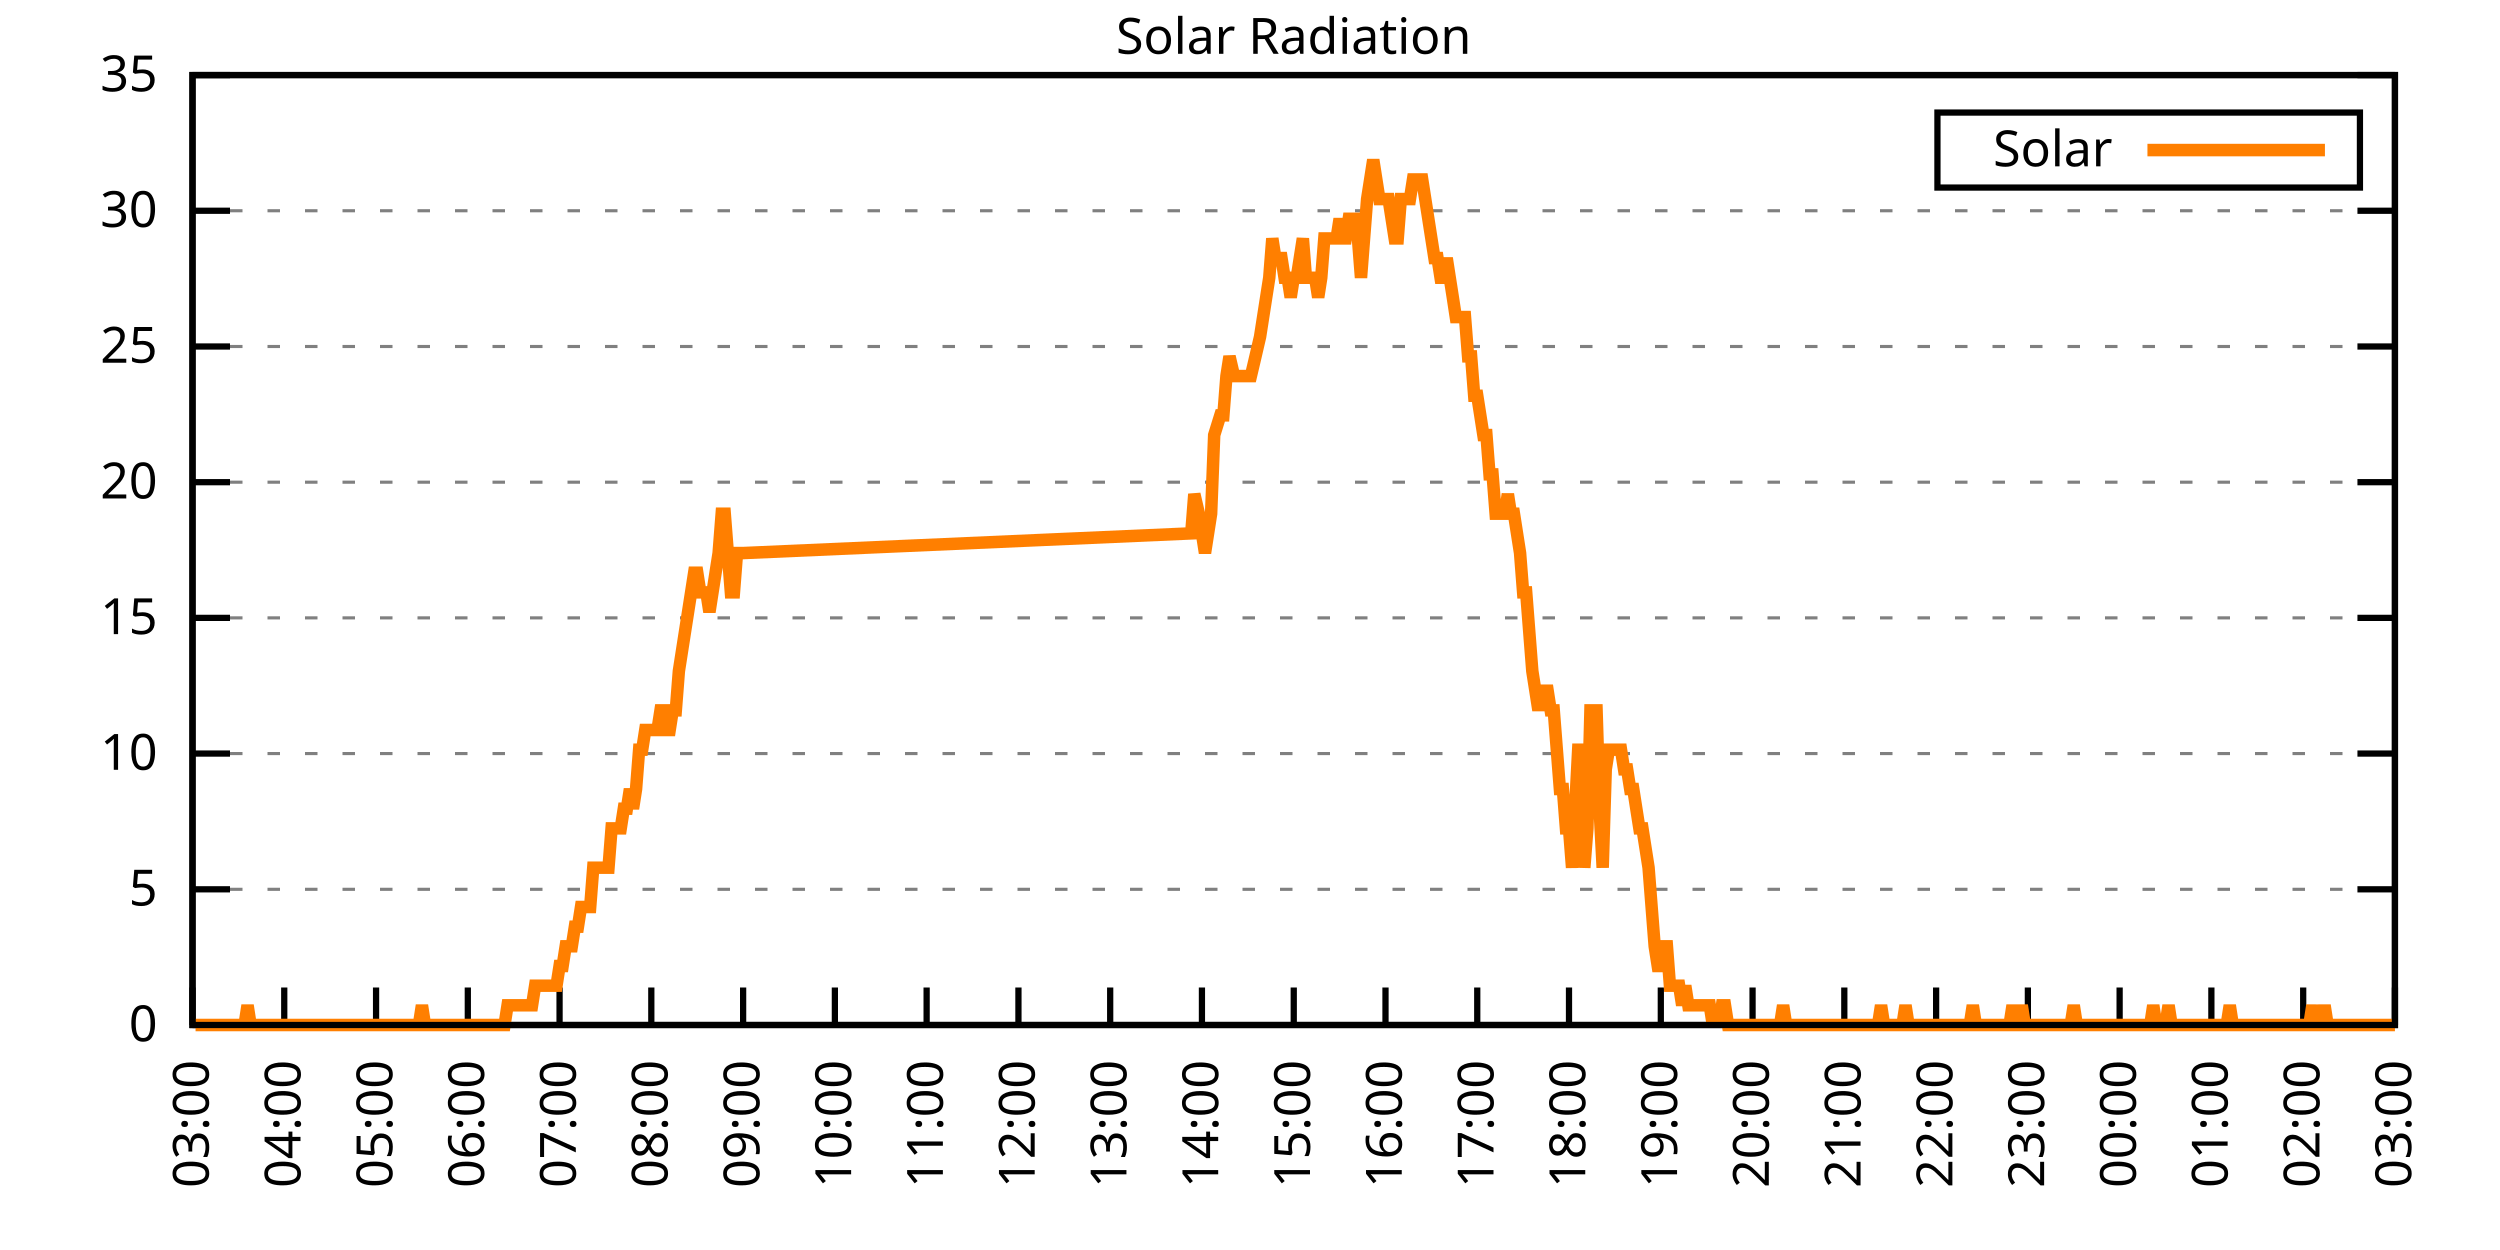
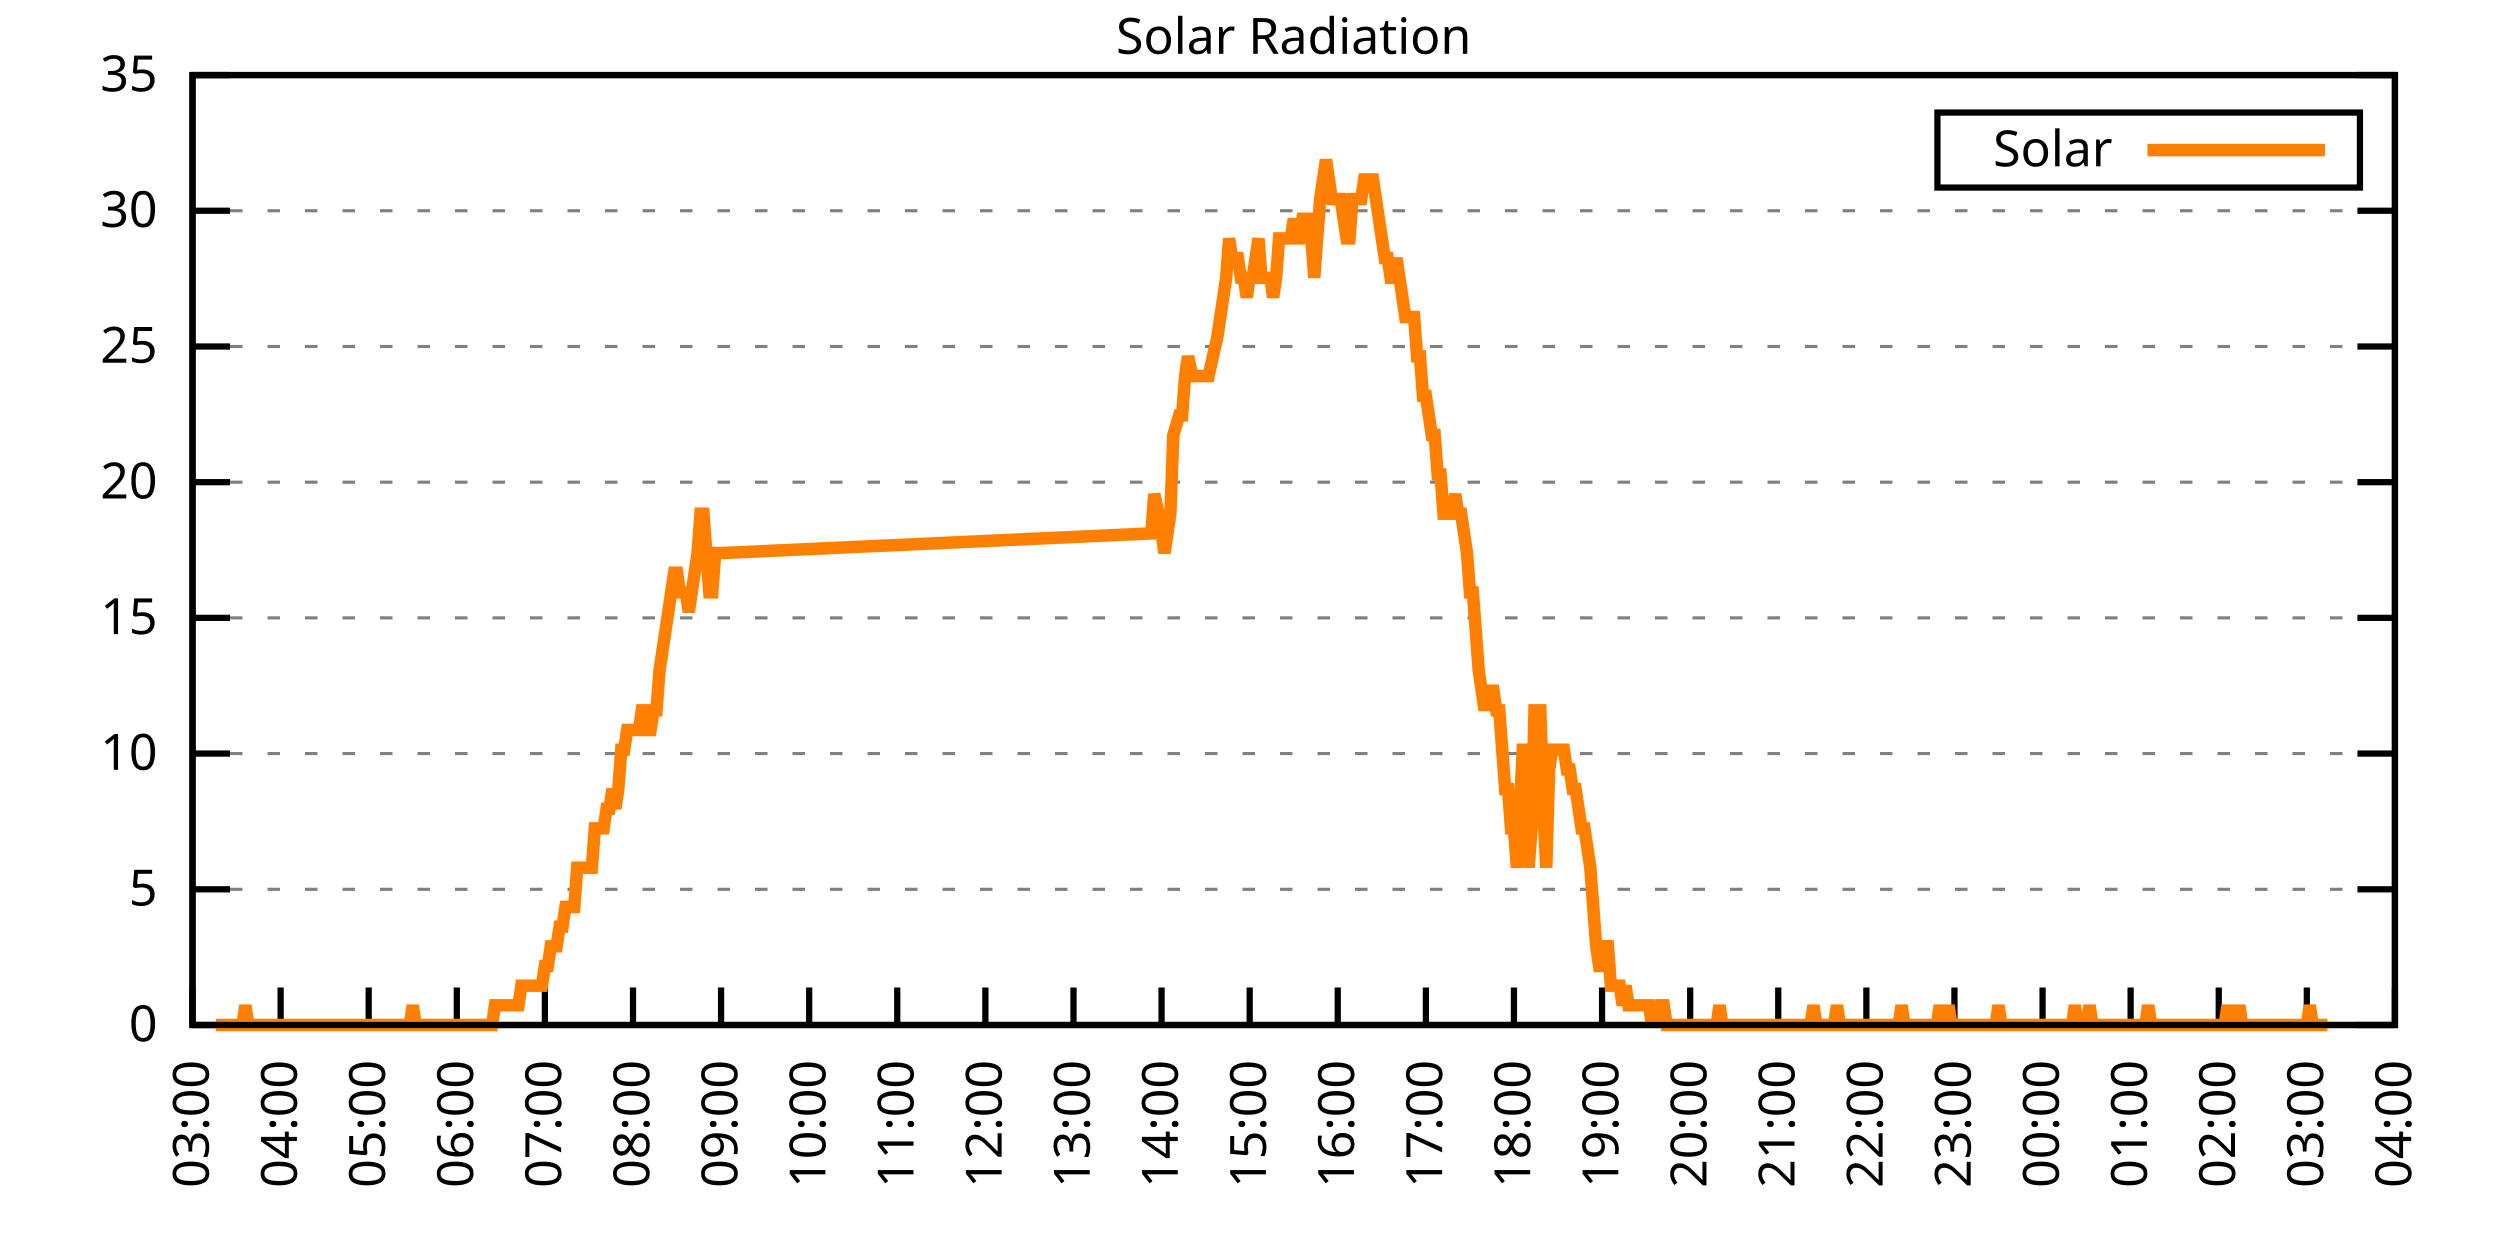
<svg xmlns="http://www.w3.org/2000/svg" xmlns:xlink="http://www.w3.org/1999/xlink" width="400" height="200" viewBox="0 0 400 200">
  <g id="gnuplot_canvas">
    <rect x="0" y="0" width="400" height="200" fill="none" />
    <defs>
      <circle id="gpDot" r="0.5" stroke-width="0.5" stroke="currentColor" />
      <path id="gpPt0" stroke-width="0.333" stroke="currentColor" d="M-1,0 h2 M0,-1 v2" />
      <path id="gpPt1" stroke-width="0.333" stroke="currentColor" d="M-1,-1 L1,1 M1,-1 L-1,1" />
      <path id="gpPt2" stroke-width="0.333" stroke="currentColor" d="M-1,0 L1,0 M0,-1 L0,1 M-1,-1 L1,1 M-1,1 L1,-1" />
      <rect id="gpPt3" stroke-width="0.333" stroke="currentColor" x="-1" y="-1" width="2" height="2" />
      <rect id="gpPt4" stroke-width="0.333" stroke="currentColor" fill="currentColor" x="-1" y="-1" width="2" height="2" />
      <circle id="gpPt5" stroke-width="0.333" stroke="currentColor" cx="0" cy="0" r="1" />
      <use xlink:href="#gpPt5" id="gpPt6" fill="currentColor" stroke="none" />
      <path id="gpPt7" stroke-width="0.333" stroke="currentColor" d="M0,-1.33 L-1.33,0.67 L1.33,0.67 z" />
      <use xlink:href="#gpPt7" id="gpPt8" fill="currentColor" stroke="none" />
      <use xlink:href="#gpPt7" id="gpPt9" stroke="currentColor" transform="rotate(180)" />
      <use xlink:href="#gpPt9" id="gpPt10" fill="currentColor" stroke="none" />
      <use xlink:href="#gpPt3" id="gpPt11" stroke="currentColor" transform="rotate(45)" />
      <use xlink:href="#gpPt11" id="gpPt12" fill="currentColor" stroke="none" />
      <path id="gpPt13" stroke-width="0.333" stroke="currentColor" d="M0,1.330 L1.265,0.411 L0.782,-1.067 L-0.782,-1.076 L-1.265,0.411 z" />
      <use xlink:href="#gpPt13" id="gpPt14" fill="currentColor" stroke="none" />
      <filter id="textbox" filterUnits="objectBoundingBox" x="0" y="0" height="1" width="1">
        <feFlood flood-color="white" flood-opacity="1" result="bgnd" />
        <feComposite in="SourceGraphic" in2="bgnd" operator="atop" />
      </filter>
      <filter id="greybox" filterUnits="objectBoundingBox" x="0" y="0" height="1" width="1">
        <feFlood flood-color="lightgrey" flood-opacity="1" result="grey" />
        <feComposite in="SourceGraphic" in2="grey" operator="atop" />
      </filter>
    </defs>
    <g fill="none" color="white" stroke="currentColor" stroke-width="1.00" stroke-linecap="butt" stroke-linejoin="miter">
</g>
    <g fill="none" color="black" stroke="currentColor" stroke-width="1.00" stroke-linecap="butt" stroke-linejoin="miter">
      <g stroke="none" shape-rendering="crispEdges">
        <polygon fill="rgb(255, 255, 255)" points="30.80,164.00 383.18,164.00 383.18,12.02 30.80,12.02 " />
      </g>
    </g>
    <g fill="none" color="black" stroke="currentColor" stroke-width="1.00" stroke-linecap="butt" stroke-linejoin="miter">
</g>
    <g fill="none" color="black" stroke="black" stroke-width="0.50" stroke-linecap="butt" stroke-linejoin="miter">
</g>
    <g fill="none" color="gray" stroke="currentColor" stroke-width="0.50" stroke-linecap="butt" stroke-linejoin="miter">
      <path stroke="gray" stroke-dasharray="2,4" class="gridline" d="M30.80,164.00 L383.19,164.00  " />
    </g>
    <g fill="none" color="gray" stroke="gray" stroke-width="1.00" stroke-linecap="butt" stroke-linejoin="miter">
</g>
    <g fill="none" color="black" stroke="currentColor" stroke-width="1.00" stroke-linecap="butt" stroke-linejoin="miter">
      <path stroke="black" d="M30.80,164.00 L36.80,164.00 M383.19,164.00 L377.19,164.00  " />
      <g transform="translate(25.20,166.60)" stroke="none" fill="black" font-family="Sans" font-size="8.00" text-anchor="end">
        <text>
          <tspan font-family="Sans"> 0</tspan>
        </text>
      </g>
    </g>
    <g fill="none" color="black" stroke="currentColor" stroke-width="1.00" stroke-linecap="butt" stroke-linejoin="miter">
</g>
    <g fill="none" color="black" stroke="black" stroke-width="0.50" stroke-linecap="butt" stroke-linejoin="miter">
</g>
    <g fill="none" color="gray" stroke="currentColor" stroke-width="0.50" stroke-linecap="butt" stroke-linejoin="miter">
      <path stroke="gray" stroke-dasharray="2,4" class="gridline" d="M30.80,142.29 L383.19,142.29  " />
    </g>
    <g fill="none" color="gray" stroke="gray" stroke-width="1.00" stroke-linecap="butt" stroke-linejoin="miter">
</g>
    <g fill="none" color="black" stroke="currentColor" stroke-width="1.00" stroke-linecap="butt" stroke-linejoin="miter">
      <path stroke="black" d="M30.80,142.29 L36.80,142.29 M383.19,142.29 L377.19,142.29  " />
      <g transform="translate(25.20,144.89)" stroke="none" fill="black" font-family="Sans" font-size="8.00" text-anchor="end">
        <text>
          <tspan font-family="Sans"> 5</tspan>
        </text>
      </g>
    </g>
    <g fill="none" color="black" stroke="currentColor" stroke-width="1.00" stroke-linecap="butt" stroke-linejoin="miter">
</g>
    <g fill="none" color="black" stroke="black" stroke-width="0.50" stroke-linecap="butt" stroke-linejoin="miter">
</g>
    <g fill="none" color="gray" stroke="currentColor" stroke-width="0.50" stroke-linecap="butt" stroke-linejoin="miter">
      <path stroke="gray" stroke-dasharray="2,4" class="gridline" d="M30.80,120.57 L383.19,120.57  " />
    </g>
    <g fill="none" color="gray" stroke="gray" stroke-width="1.00" stroke-linecap="butt" stroke-linejoin="miter">
</g>
    <g fill="none" color="black" stroke="currentColor" stroke-width="1.00" stroke-linecap="butt" stroke-linejoin="miter">
      <path stroke="black" d="M30.80,120.57 L36.80,120.57 M383.19,120.57 L377.19,120.57  " />
      <g transform="translate(25.20,123.17)" stroke="none" fill="black" font-family="Sans" font-size="8.00" text-anchor="end">
        <text>
          <tspan font-family="Sans"> 10</tspan>
        </text>
      </g>
    </g>
    <g fill="none" color="black" stroke="currentColor" stroke-width="1.00" stroke-linecap="butt" stroke-linejoin="miter">
</g>
    <g fill="none" color="black" stroke="black" stroke-width="0.50" stroke-linecap="butt" stroke-linejoin="miter">
</g>
    <g fill="none" color="gray" stroke="currentColor" stroke-width="0.50" stroke-linecap="butt" stroke-linejoin="miter">
      <path stroke="gray" stroke-dasharray="2,4" class="gridline" d="M30.80,98.86 L383.19,98.86  " />
    </g>
    <g fill="none" color="gray" stroke="gray" stroke-width="1.00" stroke-linecap="butt" stroke-linejoin="miter">
</g>
    <g fill="none" color="black" stroke="currentColor" stroke-width="1.00" stroke-linecap="butt" stroke-linejoin="miter">
      <path stroke="black" d="M30.80,98.86 L36.80,98.86 M383.19,98.86 L377.19,98.86  " />
      <g transform="translate(25.20,101.46)" stroke="none" fill="black" font-family="Sans" font-size="8.00" text-anchor="end">
        <text>
          <tspan font-family="Sans"> 15</tspan>
        </text>
      </g>
    </g>
    <g fill="none" color="black" stroke="currentColor" stroke-width="1.00" stroke-linecap="butt" stroke-linejoin="miter">
</g>
    <g fill="none" color="black" stroke="black" stroke-width="0.50" stroke-linecap="butt" stroke-linejoin="miter">
</g>
    <g fill="none" color="gray" stroke="currentColor" stroke-width="0.50" stroke-linecap="butt" stroke-linejoin="miter">
      <path stroke="gray" stroke-dasharray="2,4" class="gridline" d="M30.80,77.15 L383.19,77.15  " />
    </g>
    <g fill="none" color="gray" stroke="gray" stroke-width="1.00" stroke-linecap="butt" stroke-linejoin="miter">
</g>
    <g fill="none" color="black" stroke="currentColor" stroke-width="1.00" stroke-linecap="butt" stroke-linejoin="miter">
      <path stroke="black" d="M30.80,77.15 L36.80,77.15 M383.19,77.15 L377.19,77.15  " />
      <g transform="translate(25.20,79.75)" stroke="none" fill="black" font-family="Sans" font-size="8.00" text-anchor="end">
        <text>
          <tspan font-family="Sans"> 20</tspan>
        </text>
      </g>
    </g>
    <g fill="none" color="black" stroke="currentColor" stroke-width="1.00" stroke-linecap="butt" stroke-linejoin="miter">
</g>
    <g fill="none" color="black" stroke="black" stroke-width="0.50" stroke-linecap="butt" stroke-linejoin="miter">
</g>
    <g fill="none" color="gray" stroke="currentColor" stroke-width="0.50" stroke-linecap="butt" stroke-linejoin="miter">
      <path stroke="gray" stroke-dasharray="2,4" class="gridline" d="M30.80,55.44 L383.19,55.44  " />
    </g>
    <g fill="none" color="gray" stroke="gray" stroke-width="1.00" stroke-linecap="butt" stroke-linejoin="miter">
</g>
    <g fill="none" color="black" stroke="currentColor" stroke-width="1.00" stroke-linecap="butt" stroke-linejoin="miter">
      <path stroke="black" d="M30.80,55.44 L36.80,55.44 M383.19,55.44 L377.19,55.44  " />
      <g transform="translate(25.20,58.04)" stroke="none" fill="black" font-family="Sans" font-size="8.00" text-anchor="end">
        <text>
          <tspan font-family="Sans"> 25</tspan>
        </text>
      </g>
    </g>
    <g fill="none" color="black" stroke="currentColor" stroke-width="1.00" stroke-linecap="butt" stroke-linejoin="miter">
</g>
    <g fill="none" color="black" stroke="black" stroke-width="0.50" stroke-linecap="butt" stroke-linejoin="miter">
</g>
    <g fill="none" color="gray" stroke="currentColor" stroke-width="0.50" stroke-linecap="butt" stroke-linejoin="miter">
      <path stroke="gray" stroke-dasharray="2,4" class="gridline" d="M30.80,33.72 L383.19,33.72  " />
    </g>
    <g fill="none" color="gray" stroke="gray" stroke-width="1.00" stroke-linecap="butt" stroke-linejoin="miter">
</g>
    <g fill="none" color="black" stroke="currentColor" stroke-width="1.00" stroke-linecap="butt" stroke-linejoin="miter">
      <path stroke="black" d="M30.80,33.72 L36.80,33.72 M383.19,33.72 L377.19,33.72  " />
      <g transform="translate(25.20,36.32)" stroke="none" fill="black" font-family="Sans" font-size="8.00" text-anchor="end">
        <text>
          <tspan font-family="Sans"> 30</tspan>
        </text>
      </g>
    </g>
    <g fill="none" color="black" stroke="currentColor" stroke-width="1.00" stroke-linecap="butt" stroke-linejoin="miter">
</g>
    <g fill="none" color="black" stroke="black" stroke-width="0.50" stroke-linecap="butt" stroke-linejoin="miter">
</g>
    <g fill="none" color="gray" stroke="currentColor" stroke-width="0.50" stroke-linecap="butt" stroke-linejoin="miter">
      <path stroke="gray" stroke-dasharray="2,4" class="gridline" d="M30.80,12.01 L383.19,12.01  " />
    </g>
    <g fill="none" color="gray" stroke="gray" stroke-width="1.00" stroke-linecap="butt" stroke-linejoin="miter">
</g>
    <g fill="none" color="black" stroke="currentColor" stroke-width="1.00" stroke-linecap="butt" stroke-linejoin="miter">
      <path stroke="black" d="M30.80,12.01 L36.80,12.01 M383.19,12.01 L377.19,12.01  " />
      <g transform="translate(25.20,14.61)" stroke="none" fill="black" font-family="Sans" font-size="8.00" text-anchor="end">
        <text>
          <tspan font-family="Sans"> 35</tspan>
        </text>
      </g>
    </g>
    <g fill="none" color="black" stroke="currentColor" stroke-width="1.00" stroke-linecap="butt" stroke-linejoin="miter">
      <path stroke="black" d="M30.80,164.00 L30.80,158.00  " />
      <g transform="translate(33.40,169.60) rotate(270.00)" stroke="none" fill="black" font-family="Sans" font-size="8.00" text-anchor="end">
        <text>
          <tspan font-family="Sans">03:00</tspan>
        </text>
      </g>
    </g>
    <g fill="none" color="black" stroke="currentColor" stroke-width="1.00" stroke-linecap="butt" stroke-linejoin="miter">
-       <path stroke="black" d="M45.48,164.00 L45.48,158.00  " />
-       <g transform="translate(48.08,169.60) rotate(270.00)" stroke="none" fill="black" font-family="Sans" font-size="8.00" text-anchor="end">
+       <path stroke="black" d="M44.90,164.00 L44.90,158.00  " />
+       <g transform="translate(47.50,169.60) rotate(270.00)" stroke="none" fill="black" font-family="Sans" font-size="8.00" text-anchor="end">
        <text>
          <tspan font-family="Sans">04:00</tspan>
        </text>
      </g>
    </g>
    <g fill="none" color="black" stroke="currentColor" stroke-width="1.00" stroke-linecap="butt" stroke-linejoin="miter">
-       <path stroke="black" d="M60.17,164.00 L60.17,158.00  " />
-       <g transform="translate(62.77,169.60) rotate(270.00)" stroke="none" fill="black" font-family="Sans" font-size="8.00" text-anchor="end">
+       <path stroke="black" d="M58.99,164.00 L58.99,158.00  " />
+       <g transform="translate(61.59,169.60) rotate(270.00)" stroke="none" fill="black" font-family="Sans" font-size="8.00" text-anchor="end">
        <text>
          <tspan font-family="Sans">05:00</tspan>
        </text>
      </g>
    </g>
    <g fill="none" color="black" stroke="currentColor" stroke-width="1.00" stroke-linecap="butt" stroke-linejoin="miter">
-       <path stroke="black" d="M74.85,164.00 L74.85,158.00  " />
-       <g transform="translate(77.45,169.60) rotate(270.00)" stroke="none" fill="black" font-family="Sans" font-size="8.00" text-anchor="end">
+       <path stroke="black" d="M73.09,164.00 L73.09,158.00  " />
+       <g transform="translate(75.69,169.60) rotate(270.00)" stroke="none" fill="black" font-family="Sans" font-size="8.00" text-anchor="end">
        <text>
          <tspan font-family="Sans">06:00</tspan>
        </text>
      </g>
    </g>
    <g fill="none" color="black" stroke="currentColor" stroke-width="1.00" stroke-linecap="butt" stroke-linejoin="miter">
-       <path stroke="black" d="M89.53,164.00 L89.53,158.00  " />
-       <g transform="translate(92.13,169.60) rotate(270.00)" stroke="none" fill="black" font-family="Sans" font-size="8.00" text-anchor="end">
+       <path stroke="black" d="M87.18,164.00 L87.18,158.00  " />
+       <g transform="translate(89.78,169.60) rotate(270.00)" stroke="none" fill="black" font-family="Sans" font-size="8.00" text-anchor="end">
        <text>
          <tspan font-family="Sans">07:00</tspan>
        </text>
      </g>
    </g>
    <g fill="none" color="black" stroke="currentColor" stroke-width="1.00" stroke-linecap="butt" stroke-linejoin="miter">
-       <path stroke="black" d="M104.21,164.00 L104.21,158.00  " />
-       <g transform="translate(106.81,169.60) rotate(270.00)" stroke="none" fill="black" font-family="Sans" font-size="8.00" text-anchor="end">
+       <path stroke="black" d="M101.28,164.00 L101.28,158.00  " />
+       <g transform="translate(103.88,169.60) rotate(270.00)" stroke="none" fill="black" font-family="Sans" font-size="8.00" text-anchor="end">
        <text>
          <tspan font-family="Sans">08:00</tspan>
        </text>
      </g>
    </g>
    <g fill="none" color="black" stroke="currentColor" stroke-width="1.00" stroke-linecap="butt" stroke-linejoin="miter">
-       <path stroke="black" d="M118.90,164.00 L118.90,158.00  " />
-       <g transform="translate(121.50,169.60) rotate(270.00)" stroke="none" fill="black" font-family="Sans" font-size="8.00" text-anchor="end">
+       <path stroke="black" d="M115.37,164.00 L115.37,158.00  " />
+       <g transform="translate(117.97,169.60) rotate(270.00)" stroke="none" fill="black" font-family="Sans" font-size="8.00" text-anchor="end">
        <text>
          <tspan font-family="Sans">09:00</tspan>
        </text>
      </g>
    </g>
    <g fill="none" color="black" stroke="currentColor" stroke-width="1.00" stroke-linecap="butt" stroke-linejoin="miter">
-       <path stroke="black" d="M133.58,164.00 L133.58,158.00  " />
-       <g transform="translate(136.18,169.60) rotate(270.00)" stroke="none" fill="black" font-family="Sans" font-size="8.00" text-anchor="end">
+       <path stroke="black" d="M129.47,164.00 L129.47,158.00  " />
+       <g transform="translate(132.07,169.60) rotate(270.00)" stroke="none" fill="black" font-family="Sans" font-size="8.00" text-anchor="end">
        <text>
          <tspan font-family="Sans">10:00</tspan>
        </text>
      </g>
    </g>
    <g fill="none" color="black" stroke="currentColor" stroke-width="1.00" stroke-linecap="butt" stroke-linejoin="miter">
-       <path stroke="black" d="M148.26,164.00 L148.26,158.00  " />
-       <g transform="translate(150.86,169.60) rotate(270.00)" stroke="none" fill="black" font-family="Sans" font-size="8.00" text-anchor="end">
+       <path stroke="black" d="M143.56,164.00 L143.56,158.00  " />
+       <g transform="translate(146.16,169.60) rotate(270.00)" stroke="none" fill="black" font-family="Sans" font-size="8.00" text-anchor="end">
        <text>
          <tspan font-family="Sans">11:00</tspan>
        </text>
      </g>
    </g>
    <g fill="none" color="black" stroke="currentColor" stroke-width="1.00" stroke-linecap="butt" stroke-linejoin="miter">
-       <path stroke="black" d="M162.95,164.00 L162.95,158.00  " />
-       <g transform="translate(165.55,169.60) rotate(270.00)" stroke="none" fill="black" font-family="Sans" font-size="8.00" text-anchor="end">
+       <path stroke="black" d="M157.66,164.00 L157.66,158.00  " />
+       <g transform="translate(160.26,169.60) rotate(270.00)" stroke="none" fill="black" font-family="Sans" font-size="8.00" text-anchor="end">
        <text>
          <tspan font-family="Sans">12:00</tspan>
        </text>
      </g>
    </g>
    <g fill="none" color="black" stroke="currentColor" stroke-width="1.00" stroke-linecap="butt" stroke-linejoin="miter">
-       <path stroke="black" d="M177.63,164.00 L177.63,158.00  " />
-       <g transform="translate(180.23,169.60) rotate(270.00)" stroke="none" fill="black" font-family="Sans" font-size="8.00" text-anchor="end">
+       <path stroke="black" d="M171.76,164.00 L171.76,158.00  " />
+       <g transform="translate(174.36,169.60) rotate(270.00)" stroke="none" fill="black" font-family="Sans" font-size="8.00" text-anchor="end">
        <text>
          <tspan font-family="Sans">13:00</tspan>
        </text>
      </g>
    </g>
    <g fill="none" color="black" stroke="currentColor" stroke-width="1.00" stroke-linecap="butt" stroke-linejoin="miter">
-       <path stroke="black" d="M192.31,164.00 L192.31,158.00  " />
-       <g transform="translate(194.91,169.60) rotate(270.00)" stroke="none" fill="black" font-family="Sans" font-size="8.00" text-anchor="end">
+       <path stroke="black" d="M185.85,164.00 L185.85,158.00  " />
+       <g transform="translate(188.45,169.60) rotate(270.00)" stroke="none" fill="black" font-family="Sans" font-size="8.00" text-anchor="end">
        <text>
          <tspan font-family="Sans">14:00</tspan>
        </text>
      </g>
    </g>
    <g fill="none" color="black" stroke="currentColor" stroke-width="1.00" stroke-linecap="butt" stroke-linejoin="miter">
-       <path stroke="black" d="M207.00,164.00 L207.00,158.00  " />
-       <g transform="translate(209.60,169.60) rotate(270.00)" stroke="none" fill="black" font-family="Sans" font-size="8.00" text-anchor="end">
+       <path stroke="black" d="M199.95,164.00 L199.95,158.00  " />
+       <g transform="translate(202.55,169.60) rotate(270.00)" stroke="none" fill="black" font-family="Sans" font-size="8.00" text-anchor="end">
        <text>
          <tspan font-family="Sans">15:00</tspan>
        </text>
      </g>
    </g>
    <g fill="none" color="black" stroke="currentColor" stroke-width="1.00" stroke-linecap="butt" stroke-linejoin="miter">
-       <path stroke="black" d="M221.68,164.00 L221.68,158.00  " />
-       <g transform="translate(224.28,169.60) rotate(270.00)" stroke="none" fill="black" font-family="Sans" font-size="8.00" text-anchor="end">
+       <path stroke="black" d="M214.04,164.00 L214.04,158.00  " />
+       <g transform="translate(216.64,169.60) rotate(270.00)" stroke="none" fill="black" font-family="Sans" font-size="8.00" text-anchor="end">
        <text>
          <tspan font-family="Sans">16:00</tspan>
        </text>
      </g>
    </g>
    <g fill="none" color="black" stroke="currentColor" stroke-width="1.00" stroke-linecap="butt" stroke-linejoin="miter">
-       <path stroke="black" d="M236.36,164.00 L236.36,158.00  " />
-       <g transform="translate(238.96,169.60) rotate(270.00)" stroke="none" fill="black" font-family="Sans" font-size="8.00" text-anchor="end">
+       <path stroke="black" d="M228.14,164.00 L228.14,158.00  " />
+       <g transform="translate(230.74,169.60) rotate(270.00)" stroke="none" fill="black" font-family="Sans" font-size="8.00" text-anchor="end">
        <text>
          <tspan font-family="Sans">17:00</tspan>
        </text>
      </g>
    </g>
    <g fill="none" color="black" stroke="currentColor" stroke-width="1.00" stroke-linecap="butt" stroke-linejoin="miter">
-       <path stroke="black" d="M251.04,164.00 L251.04,158.00  " />
-       <g transform="translate(253.64,169.60) rotate(270.00)" stroke="none" fill="black" font-family="Sans" font-size="8.00" text-anchor="end">
+       <path stroke="black" d="M242.23,164.00 L242.23,158.00  " />
+       <g transform="translate(244.83,169.60) rotate(270.00)" stroke="none" fill="black" font-family="Sans" font-size="8.00" text-anchor="end">
        <text>
          <tspan font-family="Sans">18:00</tspan>
        </text>
      </g>
    </g>
    <g fill="none" color="black" stroke="currentColor" stroke-width="1.00" stroke-linecap="butt" stroke-linejoin="miter">
-       <path stroke="black" d="M265.73,164.00 L265.73,158.00  " />
-       <g transform="translate(268.33,169.60) rotate(270.00)" stroke="none" fill="black" font-family="Sans" font-size="8.00" text-anchor="end">
+       <path stroke="black" d="M256.33,164.00 L256.33,158.00  " />
+       <g transform="translate(258.93,169.60) rotate(270.00)" stroke="none" fill="black" font-family="Sans" font-size="8.00" text-anchor="end">
        <text>
          <tspan font-family="Sans">19:00</tspan>
        </text>
      </g>
    </g>
    <g fill="none" color="black" stroke="currentColor" stroke-width="1.00" stroke-linecap="butt" stroke-linejoin="miter">
-       <path stroke="black" d="M280.41,164.00 L280.41,158.00  " />
-       <g transform="translate(283.01,169.60) rotate(270.00)" stroke="none" fill="black" font-family="Sans" font-size="8.00" text-anchor="end">
+       <path stroke="black" d="M270.43,164.00 L270.43,158.00  " />
+       <g transform="translate(273.03,169.60) rotate(270.00)" stroke="none" fill="black" font-family="Sans" font-size="8.00" text-anchor="end">
        <text>
          <tspan font-family="Sans">20:00</tspan>
        </text>
      </g>
    </g>
    <g fill="none" color="black" stroke="currentColor" stroke-width="1.00" stroke-linecap="butt" stroke-linejoin="miter">
-       <path stroke="black" d="M295.09,164.00 L295.09,158.00  " />
-       <g transform="translate(297.69,169.60) rotate(270.00)" stroke="none" fill="black" font-family="Sans" font-size="8.00" text-anchor="end">
+       <path stroke="black" d="M284.52,164.00 L284.52,158.00  " />
+       <g transform="translate(287.12,169.60) rotate(270.00)" stroke="none" fill="black" font-family="Sans" font-size="8.00" text-anchor="end">
        <text>
          <tspan font-family="Sans">21:00</tspan>
        </text>
      </g>
    </g>
    <g fill="none" color="black" stroke="currentColor" stroke-width="1.00" stroke-linecap="butt" stroke-linejoin="miter">
-       <path stroke="black" d="M309.78,164.00 L309.78,158.00  " />
-       <g transform="translate(312.38,169.60) rotate(270.00)" stroke="none" fill="black" font-family="Sans" font-size="8.00" text-anchor="end">
+       <path stroke="black" d="M298.62,164.00 L298.62,158.00  " />
+       <g transform="translate(301.22,169.60) rotate(270.00)" stroke="none" fill="black" font-family="Sans" font-size="8.00" text-anchor="end">
        <text>
          <tspan font-family="Sans">22:00</tspan>
        </text>
      </g>
    </g>
    <g fill="none" color="black" stroke="currentColor" stroke-width="1.00" stroke-linecap="butt" stroke-linejoin="miter">
-       <path stroke="black" d="M324.46,164.00 L324.46,158.00  " />
-       <g transform="translate(327.06,169.60) rotate(270.00)" stroke="none" fill="black" font-family="Sans" font-size="8.00" text-anchor="end">
+       <path stroke="black" d="M312.71,164.00 L312.71,158.00  " />
+       <g transform="translate(315.31,169.60) rotate(270.00)" stroke="none" fill="black" font-family="Sans" font-size="8.00" text-anchor="end">
        <text>
          <tspan font-family="Sans">23:00</tspan>
        </text>
      </g>
    </g>
    <g fill="none" color="black" stroke="currentColor" stroke-width="1.00" stroke-linecap="butt" stroke-linejoin="miter">
-       <path stroke="black" d="M339.14,164.00 L339.14,158.00  " />
-       <g transform="translate(341.74,169.60) rotate(270.00)" stroke="none" fill="black" font-family="Sans" font-size="8.00" text-anchor="end">
+       <path stroke="black" d="M326.81,164.00 L326.81,158.00  " />
+       <g transform="translate(329.41,169.60) rotate(270.00)" stroke="none" fill="black" font-family="Sans" font-size="8.00" text-anchor="end">
        <text>
          <tspan font-family="Sans">00:00</tspan>
        </text>
      </g>
    </g>
    <g fill="none" color="black" stroke="currentColor" stroke-width="1.00" stroke-linecap="butt" stroke-linejoin="miter">
-       <path stroke="black" d="M353.82,164.00 L353.82,158.00  " />
-       <g transform="translate(356.42,169.60) rotate(270.00)" stroke="none" fill="black" font-family="Sans" font-size="8.00" text-anchor="end">
+       <path stroke="black" d="M340.90,164.00 L340.90,158.00  " />
+       <g transform="translate(343.50,169.60) rotate(270.00)" stroke="none" fill="black" font-family="Sans" font-size="8.00" text-anchor="end">
        <text>
          <tspan font-family="Sans">01:00</tspan>
        </text>
      </g>
    </g>
    <g fill="none" color="black" stroke="currentColor" stroke-width="1.00" stroke-linecap="butt" stroke-linejoin="miter">
-       <path stroke="black" d="M368.51,164.00 L368.51,158.00  " />
-       <g transform="translate(371.11,169.60) rotate(270.00)" stroke="none" fill="black" font-family="Sans" font-size="8.00" text-anchor="end">
+       <path stroke="black" d="M355.00,164.00 L355.00,158.00  " />
+       <g transform="translate(357.60,169.60) rotate(270.00)" stroke="none" fill="black" font-family="Sans" font-size="8.00" text-anchor="end">
        <text>
          <tspan font-family="Sans">02:00</tspan>
+         </text>
+       </g>
+     </g>
+     <g fill="none" color="black" stroke="currentColor" stroke-width="1.00" stroke-linecap="butt" stroke-linejoin="miter">
+       <path stroke="black" d="M369.09,164.00 L369.09,158.00  " />
+       <g transform="translate(371.69,169.60) rotate(270.00)" stroke="none" fill="black" font-family="Sans" font-size="8.00" text-anchor="end">
+         <text>
+           <tspan font-family="Sans">03:00</tspan>
        </text>
      </g>
    </g>
    <g fill="none" color="black" stroke="currentColor" stroke-width="1.00" stroke-linecap="butt" stroke-linejoin="miter">
      <path stroke="black" d="M383.19,164.00 L383.19,158.00  " />
      <g transform="translate(385.79,169.60) rotate(270.00)" stroke="none" fill="black" font-family="Sans" font-size="8.00" text-anchor="end">
        <text>
-           <tspan font-family="Sans">03:00</tspan>
+           <tspan font-family="Sans">04:00</tspan>
        </text>
      </g>
    </g>
    <g fill="none" color="black" stroke="currentColor" stroke-width="1.00" stroke-linecap="butt" stroke-linejoin="miter">
</g>
    <g fill="none" color="black" stroke="currentColor" stroke-width="1.00" stroke-linecap="butt" stroke-linejoin="miter">
      <path stroke="black" d="M30.80,12.01 L30.80,164.00 L383.19,164.00 L383.19,12.01 L30.80,12.01 Z  " />
    </g>
    <g fill="none" color="black" stroke="currentColor" stroke-width="1.00" stroke-linecap="butt" stroke-linejoin="miter">
</g>
    <g fill="none" color="black" stroke="currentColor" stroke-width="1.00" stroke-linecap="butt" stroke-linejoin="miter">
      <path stroke="black" d="M309.99,30.01 L309.99,18.01 L377.59,18.01 L377.59,30.01 L309.99,30.01 Z  " />
    </g>
    <g id="Solar_Radiation_plot_1">
      <g fill="none" color="white" stroke="black" stroke-width="2.00" stroke-linecap="butt" stroke-linejoin="miter">
</g>
      <g fill="none" color="black" stroke="currentColor" stroke-width="2.00" stroke-linecap="butt" stroke-linejoin="miter">
        <g transform="translate(337.99,26.61)" stroke="none" fill="black" font-family="Sans" font-size="8.00" text-anchor="end">
          <text>
            <tspan font-family="Sans">Solar</tspan>
          </text>
        </g>
      </g>
      <g fill="none" color="black" stroke="currentColor" stroke-width="2.00" stroke-linecap="butt" stroke-linejoin="miter">
-         <path stroke="rgb(255, 127,   0)" d="M343.59,24.01 L371.99,24.01 M31.29,164.00 L31.78,164.00 L32.27,164.00 L32.76,164.00 L33.25,164.00 L33.74,164.00   L34.23,164.00 L34.72,164.00 L35.20,164.00 L35.69,164.00 L36.18,164.00 L36.67,164.00 L37.16,164.00 L37.65,164.00   L38.14,164.00 L38.63,164.00 L39.12,164.00 L39.61,160.85 L40.10,164.00 L40.59,164.00 L41.08,164.00 L41.57,164.00   L42.06,164.00 L42.55,164.00 L43.04,164.00 L43.53,164.00 L44.01,164.00 L44.50,164.00 L44.99,164.00 L45.48,164.00   L45.97,164.00 L46.46,164.00 L46.95,164.00 L47.44,164.00 L47.93,164.00 L48.42,164.00 L48.91,164.00 L49.40,164.00   L49.89,164.00 L50.38,164.00 L50.87,164.00 L51.36,164.00 L51.85,164.00 L52.33,164.00 L52.82,164.00 L53.31,164.00   L53.80,164.00 L54.29,164.00 L54.78,164.00 L55.27,164.00 L55.76,164.00 L56.25,164.00 L56.74,164.00 L57.23,164.00   L57.72,164.00 L58.21,164.00 L58.70,164.00 L59.19,164.00 L59.68,164.00 L60.17,164.00 L60.66,164.00 L61.14,164.00   L61.63,164.00 L62.12,164.00 L62.61,164.00 L63.10,164.00 L63.59,164.00 L64.08,164.00 L64.57,164.00 L65.06,164.00   L65.55,164.00 L66.04,164.00 L66.53,164.00 L67.02,164.00 L67.51,160.85 L68.00,164.00 L68.49,164.00 L68.98,164.00   L69.47,164.00 L69.95,164.00 L70.44,164.00 L70.93,164.00 L71.42,164.00 L71.91,164.00 L72.40,164.00 L72.89,164.00   L73.38,164.00 L73.87,164.00 L74.36,164.00 L74.85,164.00 L75.34,164.00 L75.83,164.00 L76.32,164.00 L76.81,164.00   L77.30,164.00 L77.79,164.00 L78.27,164.00 L78.76,164.00 L79.25,164.00 L79.74,164.00 L80.23,164.00 L80.72,164.00   L81.21,160.85 L81.70,160.85 L82.19,160.85 L82.68,160.85 L83.17,160.85 L83.66,160.85 L84.15,160.85 L84.64,160.85   L85.13,160.85 L85.62,157.71 L86.11,157.71 L86.60,157.71 L87.08,157.71 L87.57,157.71 L88.06,157.71 L88.55,157.71   L89.04,157.71 L89.53,154.56 L90.02,154.56 L90.51,151.41 L91.00,151.41 L91.49,151.41 L91.98,148.27 L92.47,148.27   L92.96,145.12 L93.45,145.12 L93.94,145.12 L94.43,145.12 L94.92,138.83 L95.40,138.83 L95.89,138.83 L96.38,138.83   L96.87,138.83 L97.36,138.83 L97.85,132.54 L98.34,132.54 L98.83,132.54 L99.32,132.54 L99.81,129.39 L100.30,129.39   L100.79,126.24 L101.28,129.39 L101.77,126.24 L102.26,119.95 L102.75,119.95 L103.24,116.80 L103.73,116.80 L104.21,116.80   L104.70,116.80 L105.19,116.80 L105.68,113.66 L106.17,113.66 L106.66,116.80 L107.15,116.80 L107.64,113.66 L108.13,113.66   L108.62,107.37 L109.11,104.22 L109.60,101.07 L110.09,97.93 L110.58,94.78 L111.07,91.63 L111.56,91.63 L112.05,94.78   L112.53,94.78 L113.02,94.78 L113.51,97.93 L114.00,94.78 L114.49,91.63 L114.98,88.49 L115.47,82.19 L115.96,82.19   L116.45,88.49 L116.94,94.78 L117.43,94.78 L117.92,88.49 L118.41,88.49 L118.90,88.49 L190.60,85.34 L191.09,79.05   L191.82,82.19 L192.80,88.49 L193.29,85.34 L193.78,82.19 L194.27,69.61 L195.25,66.46 L195.74,66.46 L196.23,60.17   L196.72,57.02 L197.45,60.17 L198.19,60.17 L198.67,60.17 L199.16,60.17 L199.65,60.17 L200.14,60.17 L200.88,57.02   L201.61,53.88 L202.10,50.73 L202.59,47.58 L203.08,44.44 L203.57,38.15 L204.06,41.29 L204.55,41.29 L205.04,41.29   L205.53,44.44 L206.02,44.44 L206.51,47.58 L207.00,44.44 L207.48,44.44 L207.97,41.29 L208.46,38.15 L208.95,44.44   L209.44,44.44 L209.93,44.44 L210.42,44.44 L210.91,47.58 L211.40,44.44 L211.89,38.15 L212.38,38.15 L212.87,38.15   L213.36,38.15 L213.85,38.15 L214.34,35.00 L214.83,38.15 L215.32,38.15 L215.80,35.00 L216.29,35.00 L216.78,35.00   L217.27,38.15 L217.76,44.44 L218.25,38.15 L218.74,31.85 L219.23,28.71 L219.72,25.56 L220.21,28.71 L220.70,31.85   L221.19,31.85 L221.68,31.85 L222.17,31.85 L222.66,35.00 L223.15,38.15 L223.64,38.15 L224.13,31.85 L224.61,31.85   L225.10,31.85 L225.59,31.85 L226.08,28.71 L226.57,28.71 L227.06,28.71 L227.55,28.71 L228.04,31.85 L228.53,35.00   L229.02,38.15 L229.51,41.29 L230.00,41.29 L230.49,44.44 L230.98,44.44 L231.47,41.29 L231.96,44.44 L232.45,47.58   L232.93,50.73 L233.42,50.73 L233.91,50.73 L234.40,50.73 L234.89,57.02 L235.38,57.02 L235.87,63.32 L236.36,63.32   L236.85,66.46 L237.34,69.61 L237.83,69.61 L238.32,75.90 L238.81,75.90 L239.30,82.19 L239.79,82.19 L240.28,82.19   L240.77,82.19 L241.26,79.05 L241.74,82.19 L242.23,82.19 L242.72,85.34 L243.21,88.49 L243.70,94.78 L244.19,94.78   L244.68,101.07 L245.17,107.37 L245.66,110.51 L246.15,113.66 L246.64,110.51 L247.13,110.51 L247.62,110.51 L248.11,113.66   L248.60,113.66 L249.09,119.95 L249.58,126.24 L250.06,126.24 L250.55,132.54 L251.04,132.54 L251.53,138.83 L252.02,129.39   L252.51,119.95 L253.00,119.95 L253.49,138.83 L253.98,132.54 L254.47,113.66 L254.96,113.66 L255.45,113.66 L255.94,129.39   L256.43,138.83 L256.92,123.10 L257.41,119.95 L257.90,119.95 L258.39,119.95 L258.87,119.95 L259.36,119.95 L259.85,123.10   L260.34,123.10 L260.83,126.24 L261.32,126.24 L261.81,129.39 L262.30,132.54 L262.79,132.54 L263.28,135.68 L263.77,138.83   L264.26,145.12 L264.75,151.41 L265.24,154.56 L265.73,154.56 L266.22,151.41 L266.71,151.41 L267.19,157.71 L267.68,157.71   L268.17,157.71 L268.66,157.71 L269.15,160.85 L269.64,157.71 L270.13,160.85 L270.62,160.85 L271.11,160.85 L271.60,160.85   L272.09,160.85 L272.58,160.85 L273.07,160.85 L273.56,160.85 L274.05,164.00 L274.54,160.85 L275.03,164.00 L275.52,160.85   L276.00,160.85 L276.49,164.00 L276.98,164.00 L277.47,164.00 L277.96,164.00 L278.45,164.00 L278.94,164.00 L279.43,164.00   L279.92,164.00 L280.41,164.00 L280.90,164.00 L281.39,164.00 L281.88,164.00 L282.37,164.00 L282.86,164.00 L283.35,164.00   L283.84,164.00 L284.33,164.00 L284.81,164.00 L285.30,160.85 L285.79,164.00 L286.28,164.00 L286.77,164.00 L287.26,164.00   L287.75,164.00 L288.24,164.00 L288.73,164.00 L289.22,164.00 L289.71,164.00 L290.20,164.00 L290.69,164.00 L291.18,164.00   L291.67,164.00 L292.16,164.00 L292.65,164.00 L293.13,164.00 L293.62,164.00 L294.11,164.00 L294.60,164.00 L295.09,164.00   L295.58,164.00 L296.07,164.00 L296.56,164.00 L297.05,164.00 L297.54,164.00 L298.03,164.00 L298.52,164.00 L299.01,164.00   L299.50,164.00 L299.99,164.00 L300.48,164.00 L300.97,160.85 L301.46,164.00 L301.94,164.00 L302.43,164.00 L302.92,164.00   L303.41,164.00 L303.90,164.00 L304.39,164.00 L304.88,160.85 L305.37,164.00 L305.86,164.00 L306.35,164.00 L306.84,164.00   L307.33,164.00 L307.82,164.00 L308.31,164.00 L308.80,164.00 L309.29,164.00 L309.78,164.00 L310.26,164.00 L310.75,164.00   L311.24,164.00 L311.73,164.00 L312.22,164.00 L312.71,164.00 L313.20,164.00 L313.69,164.00 L314.18,164.00 L314.67,164.00   L315.16,164.00 L315.65,160.85 L316.14,164.00 L316.63,164.00 L317.12,164.00 L317.61,164.00 L318.10,164.00 L318.59,164.00   L319.07,164.00 L319.56,164.00 L320.05,164.00 L320.54,164.00 L321.03,164.00 L321.52,164.00 L322.01,160.85 L322.50,164.00   L322.99,164.00 L323.48,160.85 L323.97,164.00 L324.46,164.00 L324.95,164.00 L325.44,164.00 L325.93,164.00 L326.42,164.00   L326.91,164.00 L327.39,164.00 L327.88,164.00 L328.37,164.00 L328.86,164.00 L329.35,164.00 L329.84,164.00 L330.33,164.00   L330.82,164.00 L331.31,164.00 L331.80,160.85 L332.29,164.00 L332.78,164.00 L333.27,164.00 L333.76,164.00 L334.25,164.00   L334.74,164.00 L335.23,164.00 L335.72,164.00 L336.20,164.00 L336.69,164.00 L337.18,164.00 L337.67,164.00 L338.16,164.00   L338.65,164.00 L339.14,164.00 L339.63,164.00 L340.12,164.00 L340.61,164.00 L341.10,164.00 L341.59,164.00 L342.08,164.00   L342.57,164.00 L343.06,164.00 L343.55,164.00 L344.04,164.00 L344.52,160.85 L345.01,164.00 L345.50,164.00 L345.99,164.00   L346.48,164.00 L346.97,160.85 L347.46,164.00 L347.95,164.00 L348.44,164.00 L348.93,164.00 L349.42,164.00 L349.91,164.00   L350.40,164.00 L350.89,164.00 L351.38,164.00 L351.87,164.00 L352.36,164.00 L352.85,164.00 L353.33,164.00 L353.82,164.00   L354.31,164.00 L354.80,164.00 L355.29,164.00 L355.78,164.00 L356.27,164.00 L356.76,160.85 L357.25,164.00 L357.74,164.00   L358.23,164.00 L358.72,164.00 L359.21,164.00 L359.70,164.00 L360.19,164.00 L360.68,164.00 L361.17,164.00 L361.66,164.00   L362.14,164.00 L362.63,164.00 L363.12,164.00 L363.61,164.00 L364.10,164.00 L364.59,164.00 L365.08,164.00 L365.57,164.00   L366.06,164.00 L366.55,164.00 L367.04,164.00 L367.53,164.00 L368.02,164.00 L368.51,164.00 L369.00,164.00 L369.49,164.00   L369.98,160.85 L370.46,164.00 L370.95,164.00 L371.44,164.00 L371.93,160.85 L372.42,164.00 L372.91,164.00 L373.40,164.00   L373.89,164.00 L374.38,164.00 L374.87,164.00 L375.36,164.00 L375.85,164.00 L376.34,164.00 L376.83,164.00 L377.32,164.00   L377.81,164.00 L378.30,164.00 L378.79,164.00 L379.27,164.00 L379.76,164.00 L380.25,164.00 L380.74,164.00 L381.23,164.00   L381.72,164.00 L382.21,164.00 L382.70,164.00 L383.19,164.00  " />
+         <path stroke="rgb(255, 127,   0)" d="M343.59,24.01 L371.99,24.01 M34.56,164.00 L35.03,164.00 L35.50,164.00 L35.97,164.00 L36.44,164.00 L36.91,164.00   L37.38,164.00 L37.85,164.00 L38.32,164.00 L38.79,164.00 L39.26,160.85 L39.73,164.00 L40.20,164.00 L40.67,164.00   L41.14,164.00 L41.61,164.00 L42.08,164.00 L42.55,164.00 L43.02,164.00 L43.49,164.00 L43.96,164.00 L44.43,164.00   L44.90,164.00 L45.37,164.00 L45.84,164.00 L46.31,164.00 L46.78,164.00 L47.24,164.00 L47.71,164.00 L48.18,164.00   L48.65,164.00 L49.12,164.00 L49.59,164.00 L50.06,164.00 L50.53,164.00 L51.00,164.00 L51.47,164.00 L51.94,164.00   L52.41,164.00 L52.88,164.00 L53.35,164.00 L53.82,164.00 L54.29,164.00 L54.76,164.00 L55.23,164.00 L55.70,164.00   L56.17,164.00 L56.64,164.00 L57.11,164.00 L57.58,164.00 L58.05,164.00 L58.52,164.00 L58.99,164.00 L59.46,164.00   L59.93,164.00 L60.40,164.00 L60.87,164.00 L61.34,164.00 L61.81,164.00 L62.28,164.00 L62.75,164.00 L63.22,164.00   L63.69,164.00 L64.16,164.00 L64.63,164.00 L65.10,164.00 L65.57,164.00 L66.04,160.85 L66.51,164.00 L66.98,164.00   L67.45,164.00 L67.92,164.00 L68.39,164.00 L68.86,164.00 L69.33,164.00 L69.80,164.00 L70.27,164.00 L70.74,164.00   L71.21,164.00 L71.68,164.00 L72.15,164.00 L72.62,164.00 L73.09,164.00 L73.56,164.00 L74.03,164.00 L74.50,164.00   L74.97,164.00 L75.44,164.00 L75.91,164.00 L76.38,164.00 L76.85,164.00 L77.32,164.00 L77.79,164.00 L78.26,164.00   L78.73,164.00 L79.19,160.85 L79.66,160.85 L80.13,160.85 L80.60,160.85 L81.07,160.85 L81.54,160.85 L82.01,160.85   L82.48,160.85 L82.95,160.85 L83.42,157.71 L83.89,157.71 L84.36,157.71 L84.83,157.71 L85.30,157.71 L85.77,157.71   L86.24,157.71 L86.71,157.71 L87.18,154.56 L87.65,154.56 L88.12,151.41 L88.59,151.41 L89.06,151.41 L89.53,148.27   L90.00,148.27 L90.47,145.12 L90.94,145.12 L91.41,145.12 L91.88,145.12 L92.35,138.83 L92.82,138.83 L93.29,138.83   L93.76,138.83 L94.23,138.83 L94.70,138.83 L95.17,132.54 L95.64,132.54 L96.11,132.54 L96.58,132.54 L97.05,129.39   L97.52,129.39 L97.99,126.24 L98.46,129.39 L98.93,126.24 L99.40,119.95 L99.87,119.95 L100.34,116.80 L100.81,116.80   L101.28,116.80 L101.75,116.80 L102.22,116.80 L102.69,113.66 L103.16,113.66 L103.63,116.80 L104.10,116.80 L104.57,113.66   L105.04,113.66 L105.51,107.37 L105.98,104.22 L106.45,101.07 L106.92,97.93 L107.39,94.78 L107.86,91.63 L108.33,91.63   L108.80,94.78 L109.27,94.78 L109.74,94.78 L110.21,97.93 L110.68,94.78 L111.14,91.63 L111.61,88.49 L112.08,82.19   L112.55,82.19 L113.02,88.49 L113.49,94.78 L113.96,94.78 L114.43,88.49 L114.90,88.49 L115.37,88.49 L184.21,85.34   L184.68,79.05 L185.38,82.19 L186.32,88.49 L186.79,85.34 L187.26,82.19 L187.73,69.61 L188.67,66.46 L189.14,66.46   L189.61,60.17 L190.08,57.02 L190.79,60.17 L191.49,60.17 L191.96,60.17 L192.43,60.17 L192.90,60.17 L193.37,60.17   L194.07,57.02 L194.78,53.88 L195.25,50.73 L195.72,47.58 L196.19,44.44 L196.66,38.15 L197.13,41.29 L197.60,41.29   L198.07,41.29 L198.54,44.44 L199.01,44.44 L199.48,47.58 L199.95,44.44 L200.42,44.44 L200.89,41.29 L201.36,38.15   L201.83,44.44 L202.30,44.44 L202.77,44.44 L203.24,44.44 L203.71,47.58 L204.18,44.44 L204.65,38.15 L205.12,38.15   L205.59,38.15 L206.06,38.15 L206.53,38.15 L207.00,35.00 L207.46,38.15 L207.93,38.15 L208.40,35.00 L208.87,35.00   L209.34,35.00 L209.81,38.15 L210.28,44.44 L210.75,38.15 L211.22,31.85 L211.69,28.71 L212.16,25.56 L212.63,28.71   L213.10,31.85 L213.57,31.85 L214.04,31.85 L214.51,31.85 L214.98,35.00 L215.45,38.15 L215.92,38.15 L216.39,31.85   L216.86,31.85 L217.33,31.85 L217.80,31.85 L218.27,28.71 L218.74,28.71 L219.21,28.71 L219.68,28.71 L220.15,31.85   L220.62,35.00 L221.09,38.15 L221.56,41.29 L222.03,41.29 L222.50,44.44 L222.97,44.44 L223.44,41.29 L223.91,44.44   L224.38,47.58 L224.85,50.73 L225.32,50.73 L225.79,50.73 L226.26,50.73 L226.73,57.02 L227.20,57.02 L227.67,63.32   L228.14,63.32 L228.61,66.46 L229.08,69.61 L229.55,69.61 L230.02,75.90 L230.49,75.90 L230.96,82.19 L231.43,82.19   L231.90,82.19 L232.37,82.19 L232.84,79.05 L233.31,82.19 L233.78,82.19 L234.25,85.34 L234.72,88.49 L235.19,94.78   L235.66,94.78 L236.13,101.07 L236.60,107.37 L237.07,110.51 L237.54,113.66 L238.01,110.51 L238.48,110.51 L238.95,110.51   L239.41,113.66 L239.88,113.66 L240.35,119.95 L240.82,126.24 L241.29,126.24 L241.76,132.54 L242.23,132.54 L242.70,138.83   L243.17,129.39 L243.64,119.95 L244.11,119.95 L244.58,138.83 L245.05,132.54 L245.52,113.66 L245.99,113.66 L246.46,113.66   L246.93,129.39 L247.40,138.83 L247.87,123.10 L248.34,119.95 L248.81,119.95 L249.28,119.95 L249.75,119.95 L250.22,119.95   L250.69,123.10 L251.16,123.10 L251.63,126.24 L252.10,126.24 L252.57,129.39 L253.04,132.54 L253.51,132.54 L253.98,135.68   L254.45,138.83 L254.92,145.12 L255.39,151.41 L255.86,154.56 L256.33,154.56 L256.80,151.41 L257.27,151.41 L257.74,157.71   L258.21,157.71 L258.68,157.71 L259.15,157.71 L259.62,160.85 L260.09,157.71 L260.56,160.85 L261.03,160.85 L261.50,160.85   L261.97,160.85 L262.44,160.85 L262.91,160.85 L263.38,160.85 L263.85,160.85 L264.32,164.00 L264.79,160.85 L265.26,164.00   L265.73,160.85 L266.20,160.85 L266.67,164.00 L267.14,164.00 L267.61,164.00 L268.08,164.00 L268.55,164.00 L269.02,164.00   L269.49,164.00 L269.96,164.00 L270.43,164.00 L270.90,164.00 L271.36,164.00 L271.83,164.00 L272.30,164.00 L272.77,164.00   L273.24,164.00 L273.71,164.00 L274.18,164.00 L274.65,164.00 L275.12,160.85 L275.59,164.00 L276.06,164.00 L276.53,164.00   L277.00,164.00 L277.47,164.00 L277.94,164.00 L278.41,164.00 L278.88,164.00 L279.35,164.00 L279.82,164.00 L280.29,164.00   L280.76,164.00 L281.23,164.00 L281.70,164.00 L282.17,164.00 L282.64,164.00 L283.11,164.00 L283.58,164.00 L284.05,164.00   L284.52,164.00 L284.99,164.00 L285.46,164.00 L285.93,164.00 L286.40,164.00 L286.87,164.00 L287.34,164.00 L287.81,164.00   L288.28,164.00 L288.75,164.00 L289.22,164.00 L289.69,164.00 L290.16,160.85 L290.63,164.00 L291.10,164.00 L291.57,164.00   L292.04,164.00 L292.51,164.00 L292.98,164.00 L293.45,164.00 L293.92,160.85 L294.39,164.00 L294.86,164.00 L295.33,164.00   L295.80,164.00 L296.27,164.00 L296.74,164.00 L297.21,164.00 L297.68,164.00 L298.15,164.00 L298.62,164.00 L299.09,164.00   L299.56,164.00 L300.03,164.00 L300.50,164.00 L300.97,164.00 L301.44,164.00 L301.91,164.00 L302.38,164.00 L302.85,164.00   L303.31,164.00 L303.78,164.00 L304.25,160.85 L304.72,164.00 L305.19,164.00 L305.66,164.00 L306.13,164.00 L306.60,164.00   L307.07,164.00 L307.54,164.00 L308.01,164.00 L308.48,164.00 L308.95,164.00 L309.42,164.00 L309.89,164.00 L310.36,160.85   L310.83,164.00 L311.30,164.00 L311.77,160.85 L312.24,164.00 L312.71,164.00 L313.18,164.00 L313.65,164.00 L314.12,164.00   L314.59,164.00 L315.06,164.00 L315.53,164.00 L316.00,164.00 L316.47,164.00 L316.94,164.00 L317.41,164.00 L317.88,164.00   L318.35,164.00 L318.82,164.00 L319.29,164.00 L319.76,160.85 L320.23,164.00 L320.70,164.00 L321.17,164.00 L321.64,164.00   L322.11,164.00 L322.58,164.00 L323.05,164.00 L323.52,164.00 L323.99,164.00 L324.46,164.00 L324.93,164.00 L325.40,164.00   L325.87,164.00 L326.34,164.00 L326.81,164.00 L327.28,164.00 L327.75,164.00 L328.22,164.00 L328.69,164.00 L329.16,164.00   L329.63,164.00 L330.10,164.00 L330.57,164.00 L331.04,164.00 L331.51,164.00 L331.98,160.85 L332.45,164.00 L332.92,164.00   L333.39,164.00 L333.86,164.00 L334.33,160.85 L334.80,164.00 L335.26,164.00 L335.73,164.00 L336.20,164.00 L336.67,164.00   L337.14,164.00 L337.61,164.00 L338.08,164.00 L338.55,164.00 L339.02,164.00 L339.49,164.00 L339.96,164.00 L340.43,164.00   L340.90,164.00 L341.37,164.00 L341.84,164.00 L342.31,164.00 L342.78,164.00 L343.25,164.00 L343.72,160.85 L344.19,164.00   L344.66,164.00 L345.13,164.00 L345.60,164.00 L346.07,164.00 L346.54,164.00 L347.01,164.00 L347.48,164.00 L347.95,164.00   L348.42,164.00 L348.89,164.00 L349.36,164.00 L349.83,164.00 L350.30,164.00 L350.77,164.00 L351.24,164.00 L351.71,164.00   L352.18,164.00 L352.65,164.00 L353.12,164.00 L353.59,164.00 L354.06,164.00 L354.53,164.00 L355.00,164.00 L355.47,164.00   L355.94,164.00 L356.41,160.85 L356.88,164.00 L357.35,164.00 L357.82,164.00 L358.29,160.85 L358.76,164.00 L359.23,164.00   L359.70,164.00 L360.17,164.00 L360.64,164.00 L361.11,164.00 L361.58,164.00 L362.05,164.00 L362.52,164.00 L362.99,164.00   L363.46,164.00 L363.93,164.00 L364.40,164.00 L364.87,164.00 L365.34,164.00 L365.81,164.00 L366.28,164.00 L366.75,164.00   L367.21,164.00 L367.68,164.00 L368.15,164.00 L368.62,164.00 L369.09,164.00 L369.56,160.85 L370.03,164.00 L370.50,164.00   L370.97,164.00 L371.44,164.00 L371.91,164.00 L372.38,164.00  " />
      </g>
    </g>
    <g fill="none" color="black" stroke="currentColor" stroke-width="2.00" stroke-linecap="butt" stroke-linejoin="miter">
</g>
    <g fill="none" color="black" stroke="black" stroke-width="1.00" stroke-linecap="butt" stroke-linejoin="miter">
</g>
    <g fill="none" color="black" stroke="currentColor" stroke-width="1.00" stroke-linecap="butt" stroke-linejoin="miter">
      <path stroke="black" d="M30.80,12.01 L30.80,164.00 L383.19,164.00 L383.19,12.01 L30.80,12.01 Z  " />
      <g transform="translate(6.80,88.01) rotate(270.00)" stroke="none" fill="black" font-family="Sans" font-size="8.00" text-anchor="middle">
        <text />
      </g>
    </g>
    <g fill="none" color="black" stroke="currentColor" stroke-width="1.00" stroke-linecap="butt" stroke-linejoin="miter">
</g>
    <g fill="none" color="black" stroke="currentColor" stroke-width="1.00" stroke-linecap="butt" stroke-linejoin="miter">
      <g transform="translate(206.99,8.61)" stroke="none" fill="black" font-family="Sans" font-size="8.00" text-anchor="middle">
        <text>
          <tspan font-family="Sans">Solar Radiation</tspan>
        </text>
      </g>
    </g>
    <g fill="none" color="black" stroke="currentColor" stroke-width="1.00" stroke-linecap="butt" stroke-linejoin="miter">
</g>
  </g>
</svg>
